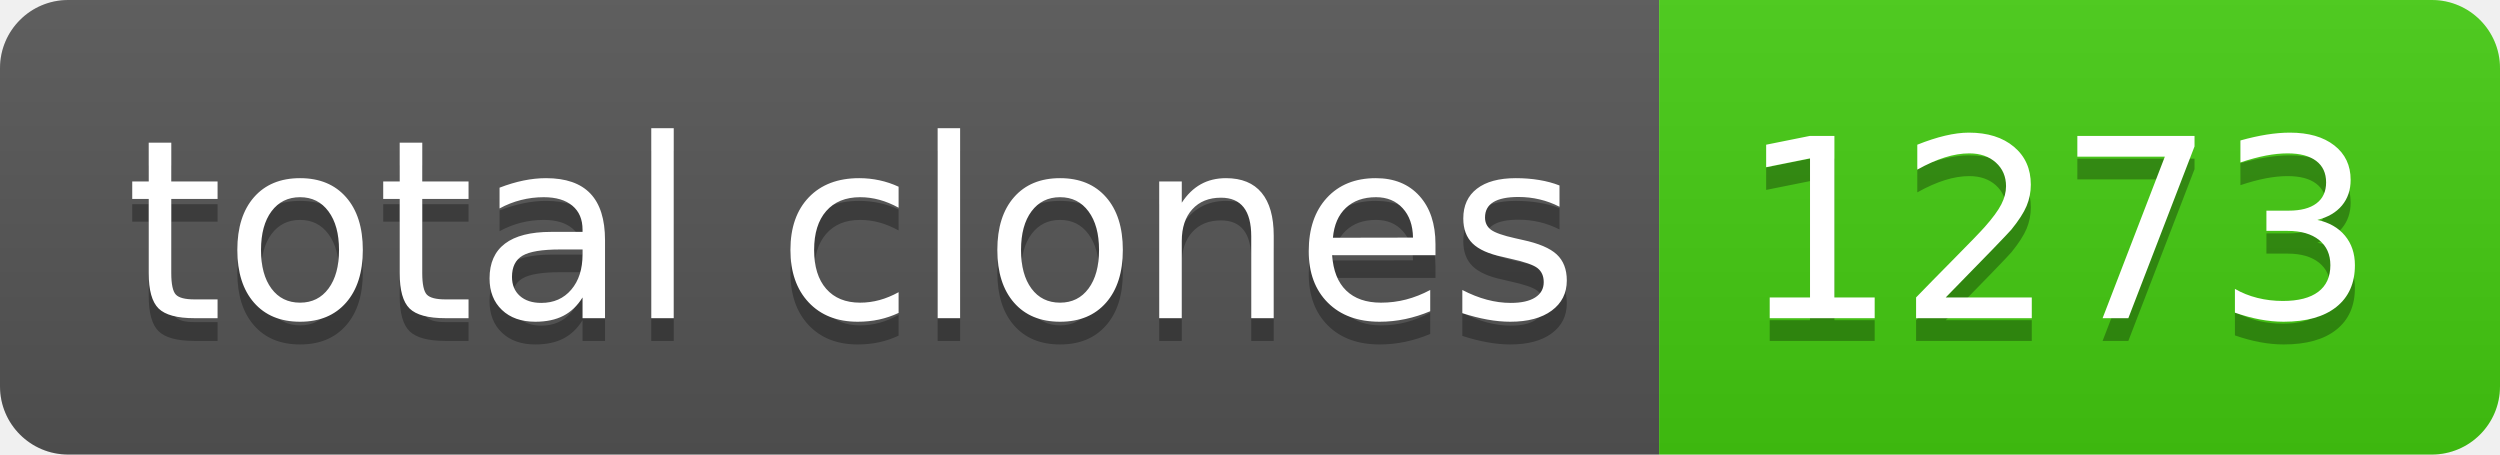
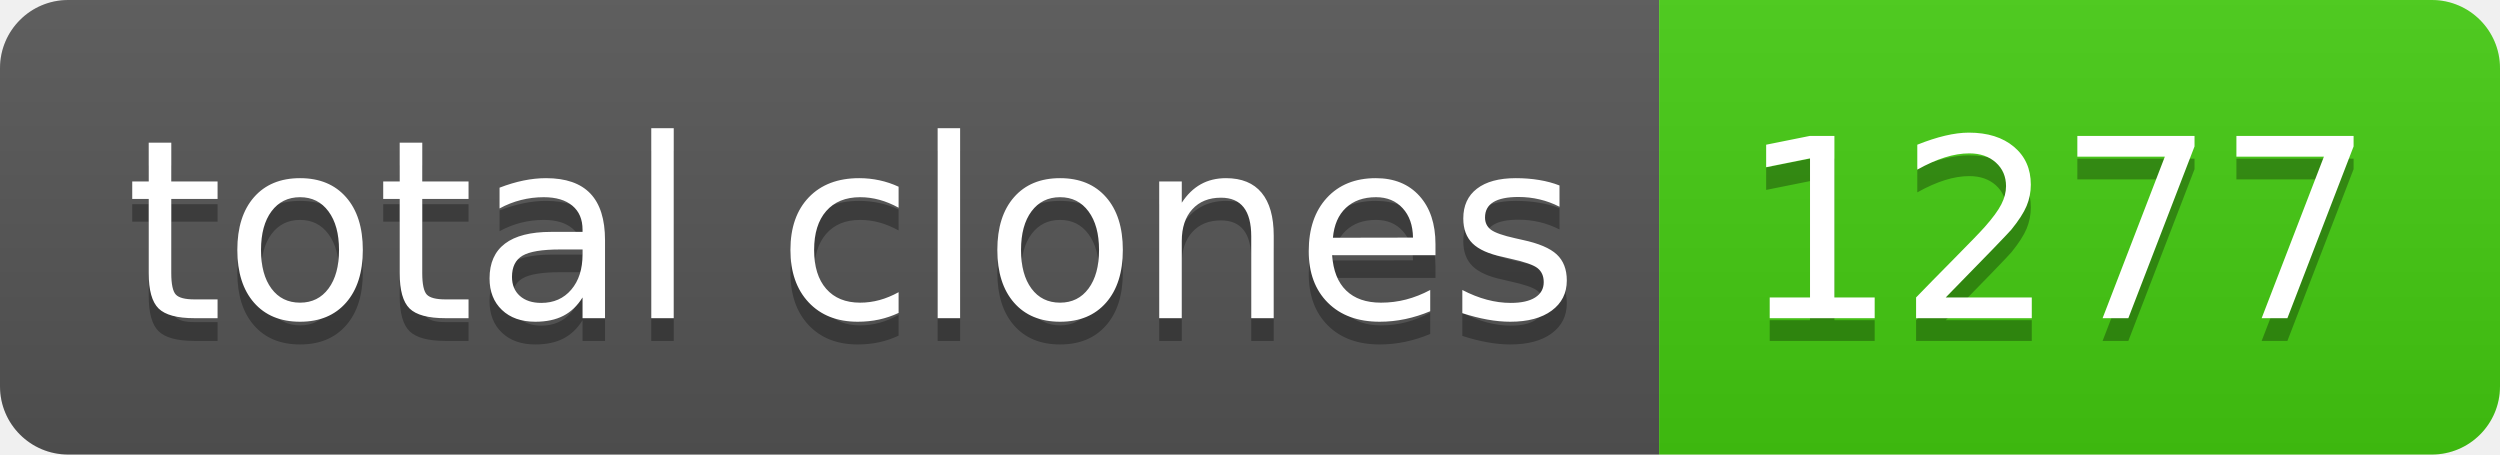
- <svg xmlns="http://www.w3.org/2000/svg" width="110" height="20" role="img" aria-label="total clones: 1273">
+ <svg xmlns="http://www.w3.org/2000/svg" width="110" height="20" role="img" aria-label="total clones: 1277">
  <linearGradient id="s" x2="0" y2="100%">
    <stop offset="0" stop-color="#bbb" stop-opacity=".1" />
    <stop offset="1" stop-opacity=".1" />
  </linearGradient>
  <clipPath id="r">
    <rect width="110" height="20" rx="3" fill="#fff" />
  </clipPath>
  <g clip-path="url(#r)">
    <rect width="73" height="20" fill="#555" />
    <rect x="73" width="37" height="20" fill="#4c1" />
    <rect width="110" height="20" fill="url(#s)" />
  </g>
  <g fill="#fff" text-anchor="middle" font-family="Verdana,Geneva,DejaVu Sans,sans-serif" text-rendering="geometricPrecision" font-size="110">
    <text aria-hidden="true" x="375" y="150" fill="#010101" fill-opacity=".3" transform="scale(.1)" textLength="630">total clones</text>
    <text x="375" y="140" transform="scale(.1)" fill="#fff" textLength="630">total clones</text>
-     <text aria-hidden="true" x="905" y="150" fill="#010101" fill-opacity=".3" transform="scale(.1)" textLength="270">1273</text>
-     <text x="905" y="140" transform="scale(.1)" fill="#fff" textLength="270">1273</text>
+     <text aria-hidden="true" x="905" y="150" fill="#010101" fill-opacity=".3" transform="scale(.1)" textLength="270">1277</text>
+     <text x="905" y="140" transform="scale(.1)" fill="#fff" textLength="270">1277</text>
  </g>
</svg>
